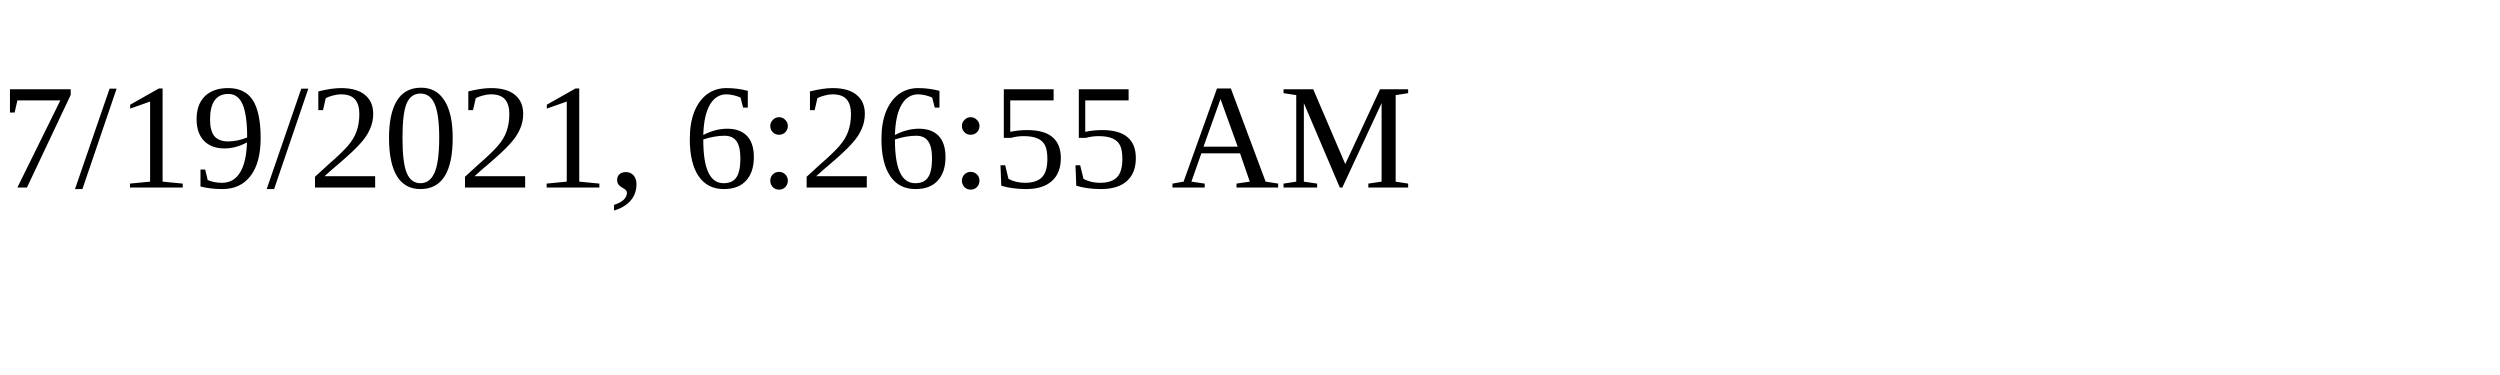
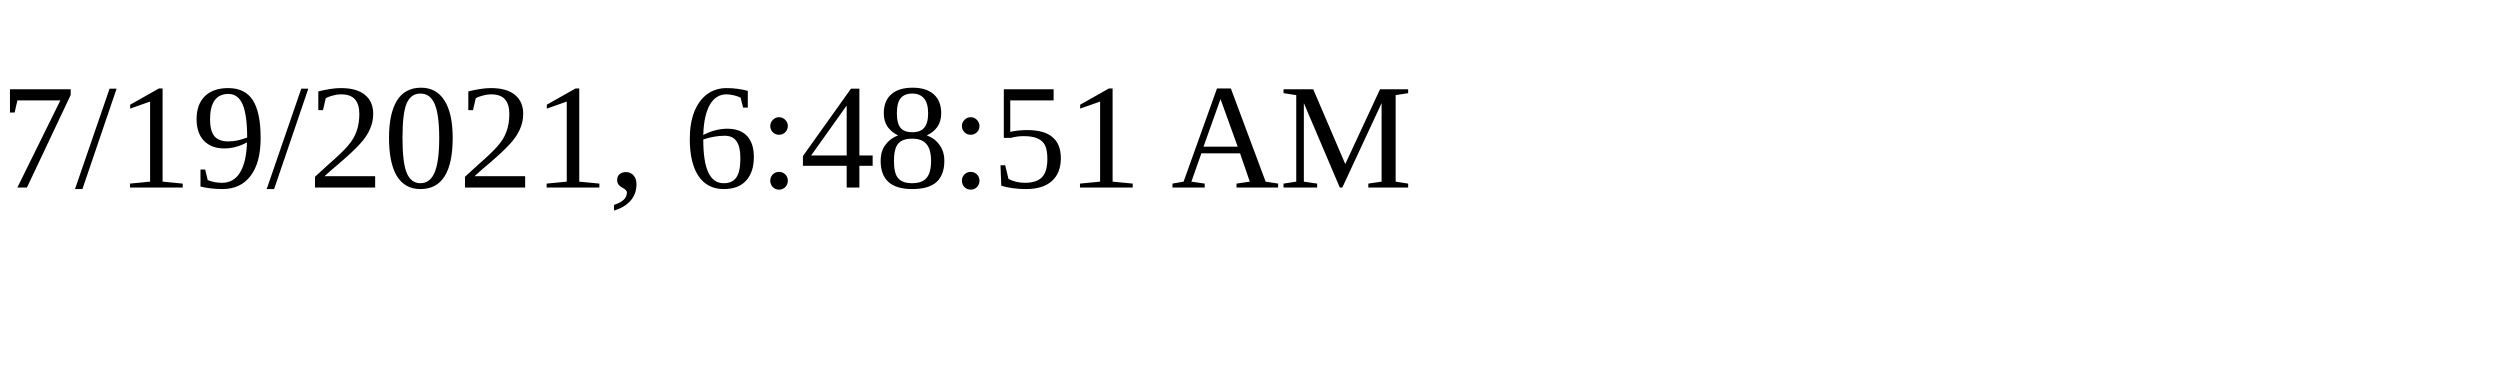
<svg xmlns="http://www.w3.org/2000/svg" height="30" width="200">
-   <text x="0" y="15">7/19/2021, 6:26:55 AM</text>
+   <text x="0" y="15">7/19/2021, 6:48:51 AM</text>
</svg>
